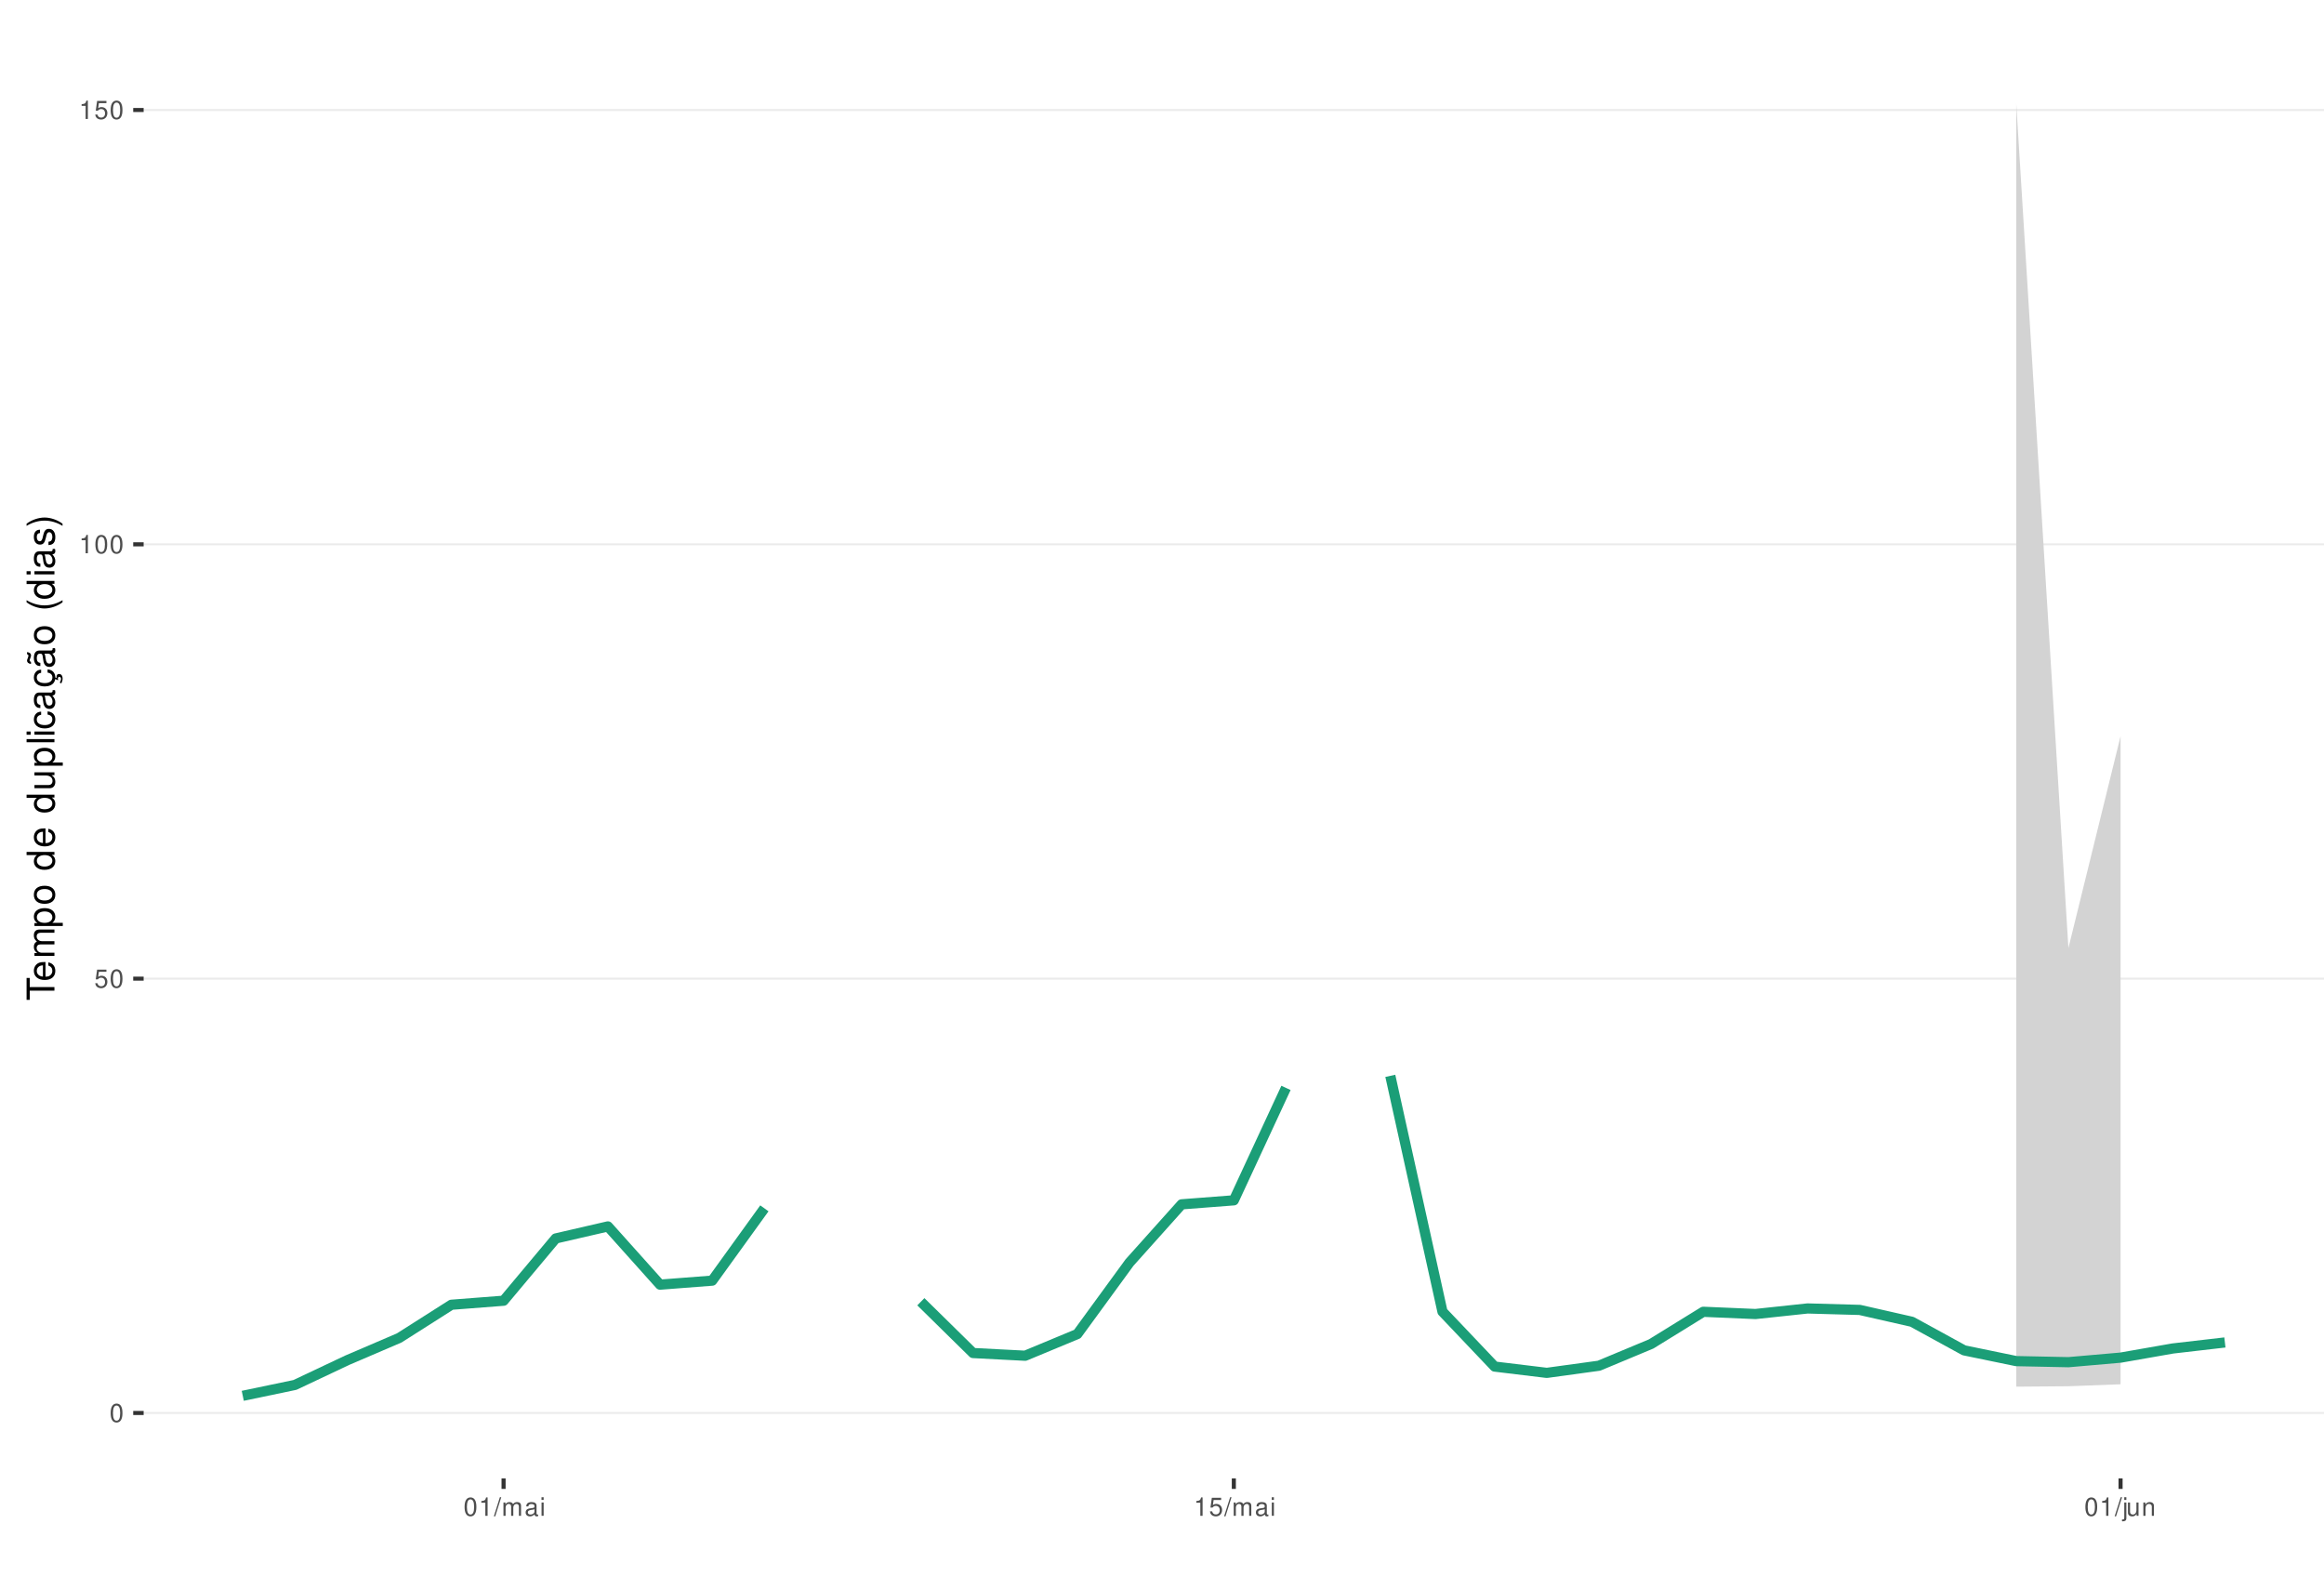
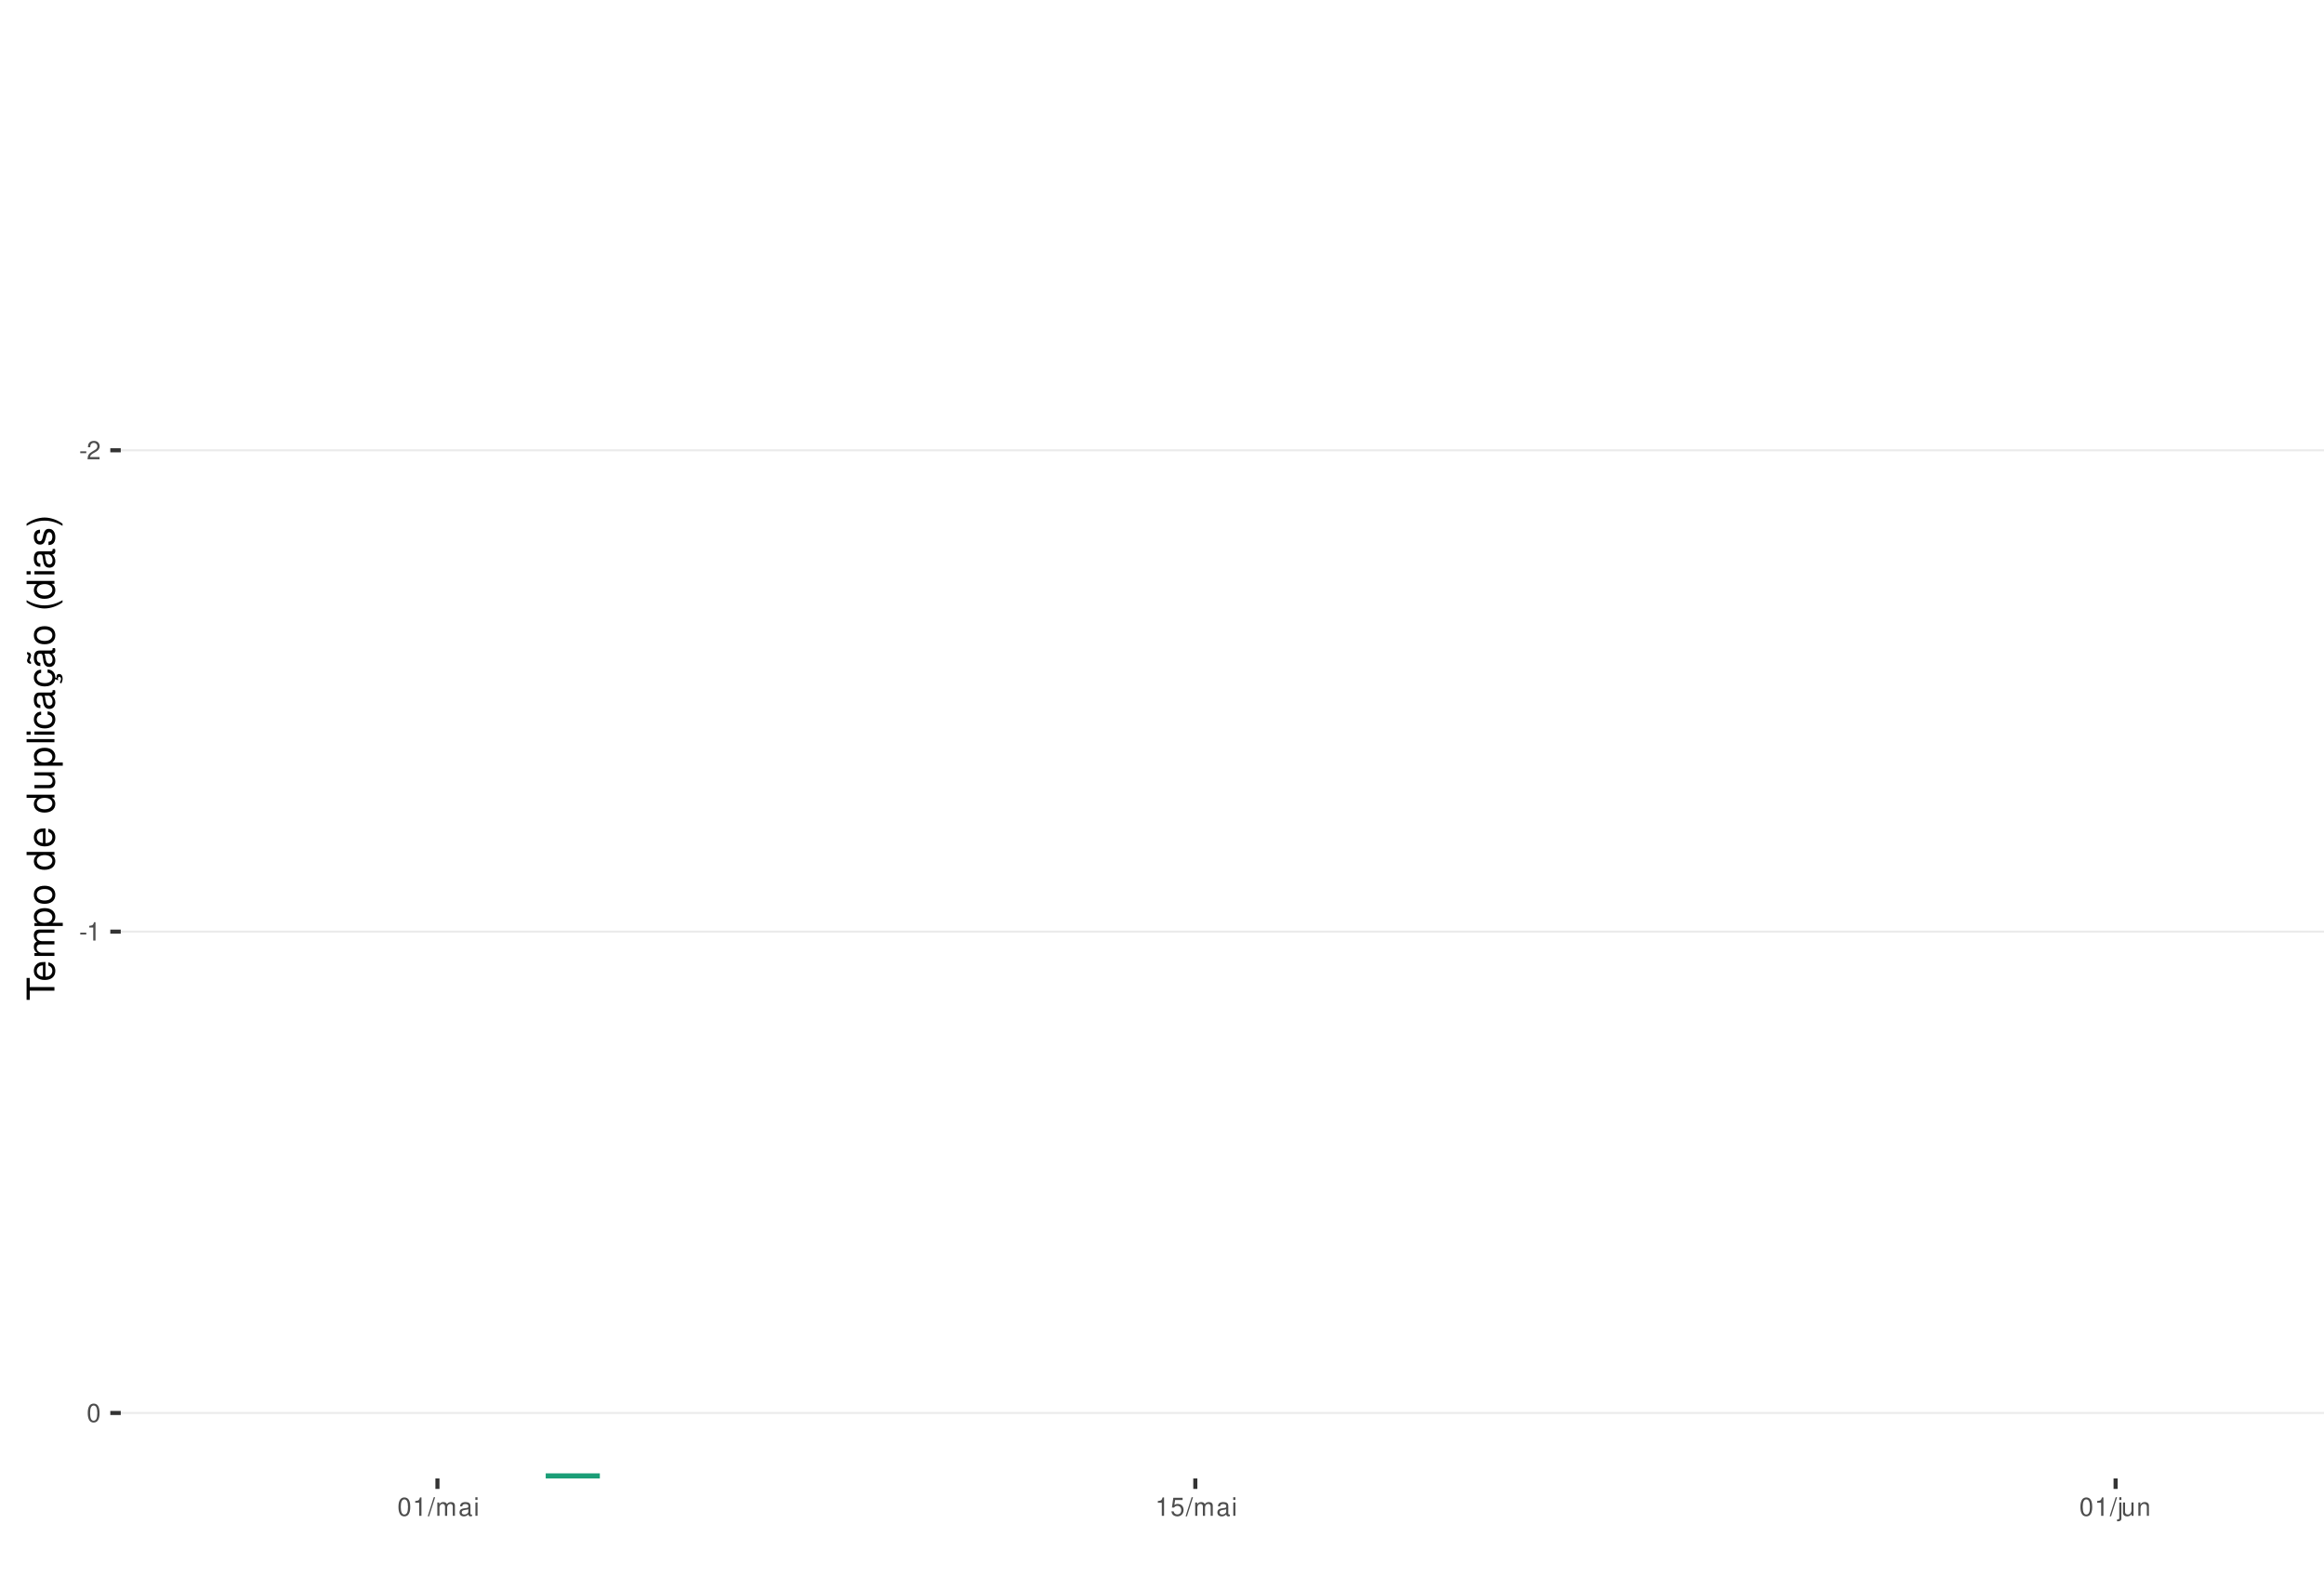
<svg xmlns="http://www.w3.org/2000/svg" xmlns:xlink="http://www.w3.org/1999/xlink" width="609pt" height="413pt" viewBox="0 0 609 413" version="1.1">
  <defs>
    <g>
      <symbol overflow="visible" id="glyph0-0">
        <path style="stroke:none;" d="" />
      </symbol>
      <symbol overflow="visible" id="glyph0-1">
-         <path style="stroke:none;" d="M 1.828 -4.812 C 1.391 -4.812 0.984 -4.609 0.75 -4.281 C 0.438 -3.859 0.281 -3.219 0.281 -2.328 C 0.281 -0.703 0.812 0.156 1.828 0.156 C 2.828 0.156 3.375 -0.703 3.375 -2.297 C 3.375 -3.219 3.234 -3.844 2.922 -4.281 C 2.672 -4.625 2.281 -4.812 1.828 -4.812 Z M 1.828 -4.297 C 2.469 -4.297 2.781 -3.641 2.781 -2.344 C 2.781 -0.969 2.469 -0.328 1.812 -0.328 C 1.203 -0.328 0.891 -1 0.891 -2.328 C 0.891 -3.641 1.203 -4.297 1.828 -4.297 Z M 1.828 -4.297 " />
+         <path style="stroke:none;" d="M 1.891 -2.078 L 0.312 -2.078 L 0.312 -1.594 L 1.891 -1.594 Z M 1.891 -2.078 " />
      </symbol>
      <symbol overflow="visible" id="glyph0-2">
-         <path style="stroke:none;" d="M 3.172 -4.719 L 0.734 -4.719 L 0.375 -2.156 L 0.922 -2.156 C 1.188 -2.469 1.422 -2.594 1.797 -2.594 C 2.422 -2.594 2.812 -2.156 2.812 -1.453 C 2.812 -0.781 2.422 -0.359 1.781 -0.359 C 1.266 -0.359 0.953 -0.625 0.812 -1.156 L 0.234 -1.156 C 0.312 -0.766 0.375 -0.578 0.516 -0.406 C 0.781 -0.047 1.266 0.156 1.797 0.156 C 2.75 0.156 3.422 -0.547 3.422 -1.531 C 3.422 -2.469 2.797 -3.109 1.891 -3.109 C 1.562 -3.109 1.297 -3.016 1.016 -2.828 L 1.203 -4.141 L 3.172 -4.141 Z M 3.172 -4.719 " />
+         <path style="stroke:none;" d="M 3.375 -0.578 L 0.891 -0.578 C 0.938 -0.984 1.156 -1.234 1.734 -1.578 L 2.406 -1.953 C 3.062 -2.328 3.406 -2.812 3.406 -3.406 C 3.406 -3.812 3.234 -4.188 2.969 -4.438 C 2.688 -4.688 2.344 -4.812 1.891 -4.812 C 1.297 -4.812 0.844 -4.594 0.578 -4.188 C 0.422 -3.938 0.344 -3.641 0.328 -3.141 L 0.922 -3.141 C 0.938 -3.469 0.984 -3.672 1.062 -3.828 C 1.219 -4.125 1.516 -4.297 1.875 -4.297 C 2.406 -4.297 2.797 -3.906 2.797 -3.391 C 2.797 -3.016 2.578 -2.672 2.156 -2.438 L 1.547 -2.078 C 0.562 -1.516 0.281 -1.062 0.219 0 L 3.375 0 Z M 3.375 -0.578 " />
      </symbol>
      <symbol overflow="visible" id="glyph0-3">
        <path style="stroke:none;" d="M 1.719 -3.422 L 1.719 0 L 2.312 0 L 2.312 -4.812 L 1.922 -4.812 C 1.719 -4.078 1.578 -3.969 0.672 -3.859 L 0.672 -3.422 Z M 1.719 -3.422 " />
      </symbol>
      <symbol overflow="visible" id="glyph0-4">
+         <path style="stroke:none;" d="M 1.828 -4.812 C 1.391 -4.812 0.984 -4.609 0.75 -4.281 C 0.438 -3.859 0.281 -3.219 0.281 -2.328 C 0.281 -0.703 0.812 0.156 1.828 0.156 C 2.828 0.156 3.375 -0.703 3.375 -2.297 C 3.375 -3.219 3.234 -3.844 2.922 -4.281 C 2.672 -4.625 2.281 -4.812 1.828 -4.812 Z M 1.828 -4.297 C 2.469 -4.297 2.781 -3.641 2.781 -2.344 C 2.781 -0.969 2.469 -0.328 1.812 -0.328 C 1.203 -0.328 0.891 -1 0.891 -2.328 C 0.891 -3.641 1.203 -4.297 1.828 -4.297 Z M 1.828 -4.297 " />
+       </symbol>
+       <symbol overflow="visible" id="glyph0-5">
        <path style="stroke:none;" d="M 1.531 -4.859 L -0.047 0.141 L 0.312 0.141 L 1.891 -4.859 Z M 1.531 -4.859 " />
      </symbol>
-       <symbol overflow="visible" id="glyph0-5">
+       <symbol overflow="visible" id="glyph0-6">
        <path style="stroke:none;" d="M 0.469 -3.484 L 0.469 0 L 1.031 0 L 1.031 -2.188 C 1.031 -2.703 1.391 -3.109 1.844 -3.109 C 2.25 -3.109 2.484 -2.844 2.484 -2.406 L 2.484 0 L 3.047 0 L 3.047 -2.188 C 3.047 -2.703 3.422 -3.109 3.875 -3.109 C 4.266 -3.109 4.516 -2.844 4.516 -2.406 L 4.516 0 L 5.078 0 L 5.078 -2.609 C 5.078 -3.234 4.719 -3.594 4.062 -3.594 C 3.594 -3.594 3.312 -3.453 2.984 -3.062 C 2.781 -3.422 2.5 -3.594 2.047 -3.594 C 1.578 -3.594 1.266 -3.422 0.984 -3 L 0.984 -3.484 Z M 0.469 -3.484 " />
      </symbol>
-       <symbol overflow="visible" id="glyph0-6">
+       <symbol overflow="visible" id="glyph0-7">
        <path style="stroke:none;" d="M 3.562 -0.328 C 3.5 -0.312 3.469 -0.312 3.438 -0.312 C 3.25 -0.312 3.141 -0.406 3.141 -0.578 L 3.141 -2.641 C 3.141 -3.25 2.688 -3.594 1.828 -3.594 C 1.312 -3.594 0.906 -3.438 0.672 -3.188 C 0.516 -3 0.453 -2.797 0.438 -2.453 L 0.984 -2.453 C 1.031 -2.875 1.297 -3.078 1.812 -3.078 C 2.312 -3.078 2.594 -2.891 2.594 -2.562 L 2.594 -2.406 C 2.578 -2.172 2.469 -2.078 2.016 -2.031 C 1.219 -1.922 1.109 -1.891 0.891 -1.812 C 0.484 -1.641 0.281 -1.328 0.281 -0.875 C 0.281 -0.25 0.719 0.156 1.422 0.156 C 1.859 0.156 2.219 0 2.609 -0.359 C 2.656 0 2.828 0.156 3.188 0.156 C 3.297 0.156 3.375 0.141 3.562 0.094 Z M 2.594 -1.094 C 2.594 -0.906 2.531 -0.797 2.375 -0.641 C 2.141 -0.438 1.875 -0.328 1.547 -0.328 C 1.109 -0.328 0.859 -0.547 0.859 -0.891 C 0.859 -1.266 1.094 -1.438 1.703 -1.531 C 2.297 -1.609 2.406 -1.641 2.594 -1.719 Z M 2.594 -1.094 " />
      </symbol>
-       <symbol overflow="visible" id="glyph0-7">
+       <symbol overflow="visible" id="glyph0-8">
        <path style="stroke:none;" d="M 1 -3.484 L 0.453 -3.484 L 0.453 0 L 1 0 Z M 1 -4.859 L 0.438 -4.859 L 0.438 -4.156 L 1 -4.156 Z M 1 -4.859 " />
      </symbol>
-       <symbol overflow="visible" id="glyph0-8">
+       <symbol overflow="visible" id="glyph0-9">
+         <path style="stroke:none;" d="M 3.172 -4.719 L 0.734 -4.719 L 0.375 -2.156 L 0.922 -2.156 C 1.188 -2.469 1.422 -2.594 1.797 -2.594 C 2.422 -2.594 2.812 -2.156 2.812 -1.453 C 2.812 -0.781 2.422 -0.359 1.781 -0.359 C 1.266 -0.359 0.953 -0.625 0.812 -1.156 L 0.234 -1.156 C 0.312 -0.766 0.375 -0.578 0.516 -0.406 C 0.781 -0.047 1.266 0.156 1.797 0.156 C 2.75 0.156 3.422 -0.547 3.422 -1.531 C 3.422 -2.469 2.797 -3.109 1.891 -3.109 C 1.562 -3.109 1.297 -3.016 1.016 -2.828 L 1.203 -4.141 L 3.172 -4.141 Z M 3.172 -4.719 " />
+       </symbol>
+       <symbol overflow="visible" id="glyph0-10">
        <path style="stroke:none;" d="M 0.469 -3.484 L 0.469 0.5 C 0.469 0.859 0.359 0.969 0.016 0.969 C -0.031 0.969 -0.047 0.969 -0.125 0.953 L -0.125 1.438 C -0.047 1.438 -0.016 1.453 0.062 1.453 C 0.688 1.453 1.016 1.203 1.016 0.719 L 1.016 -3.484 Z M 1.016 -4.859 L 0.469 -4.859 L 0.469 -4.156 L 1.016 -4.156 Z M 1.016 -4.859 " />
      </symbol>
-       <symbol overflow="visible" id="glyph0-9">
+       <symbol overflow="visible" id="glyph0-11">
        <path style="stroke:none;" d="M 3.203 0 L 3.203 -3.484 L 2.656 -3.484 L 2.656 -1.516 C 2.656 -0.797 2.281 -0.328 1.703 -0.328 C 1.266 -0.328 0.984 -0.594 0.984 -1.016 L 0.984 -3.484 L 0.438 -3.484 L 0.438 -0.797 C 0.438 -0.219 0.859 0.156 1.547 0.156 C 2.062 0.156 2.391 -0.031 2.703 -0.484 L 2.703 0 Z M 3.203 0 " />
      </symbol>
-       <symbol overflow="visible" id="glyph0-10">
+       <symbol overflow="visible" id="glyph0-12">
        <path style="stroke:none;" d="M 0.469 -3.484 L 0.469 0 L 1.031 0 L 1.031 -1.922 C 1.031 -2.641 1.391 -3.109 1.969 -3.109 C 2.406 -3.109 2.688 -2.828 2.688 -2.422 L 2.688 0 L 3.234 0 L 3.234 -2.641 C 3.234 -3.219 2.812 -3.594 2.141 -3.594 C 1.625 -3.594 1.281 -3.391 0.984 -2.906 L 0.984 -3.484 Z M 0.469 -3.484 " />
      </symbol>
      <symbol overflow="visible" id="glyph1-0">
        <path style="stroke:none;" d="" />
      </symbol>
      <symbol overflow="visible" id="glyph1-1">
        <path style="stroke:none;" d="M -6.469 -3.547 L -6.469 -5.938 L -7.297 -5.938 L -7.297 -0.203 L -6.469 -0.203 L -6.469 -2.609 L 0 -2.609 L 0 -3.547 Z M -6.469 -3.547 " />
      </symbol>
      <symbol overflow="visible" id="glyph1-2">
        <path style="stroke:none;" d="M -2.344 -5.125 C -3.141 -5.125 -3.625 -5.062 -4.016 -4.922 C -4.875 -4.578 -5.391 -3.781 -5.391 -2.797 C -5.391 -1.344 -4.281 -0.406 -2.547 -0.406 C -0.812 -0.406 0.234 -1.297 0.234 -2.781 C 0.234 -3.984 -0.453 -4.812 -1.594 -5.016 L -1.594 -4.188 C -0.906 -3.953 -0.547 -3.484 -0.547 -2.812 C -0.547 -2.281 -0.781 -1.828 -1.219 -1.547 C -1.516 -1.344 -1.812 -1.281 -2.344 -1.266 Z M -3.016 -1.297 C -3.984 -1.359 -4.625 -1.953 -4.625 -2.797 C -4.625 -3.641 -3.953 -4.234 -3.016 -4.234 Z M -3.016 -1.297 " />
      </symbol>
      <symbol overflow="visible" id="glyph1-3">
        <path style="stroke:none;" d="M -5.234 -0.703 L 0 -0.703 L 0 -1.547 L -3.297 -1.547 C -4.047 -1.547 -4.656 -2.094 -4.656 -2.766 C -4.656 -3.391 -4.281 -3.734 -3.609 -3.734 L 0 -3.734 L 0 -4.578 L -3.297 -4.578 C -4.047 -4.578 -4.656 -5.125 -4.656 -5.812 C -4.656 -6.422 -4.266 -6.781 -3.609 -6.781 L 0 -6.781 L 0 -7.625 L -3.938 -7.625 C -4.875 -7.625 -5.391 -7.078 -5.391 -6.094 C -5.391 -5.406 -5.188 -4.984 -4.594 -4.484 C -5.156 -4.188 -5.391 -3.766 -5.391 -3.078 C -5.391 -2.375 -5.125 -1.906 -4.5 -1.469 L -5.234 -1.469 Z M -5.234 -0.703 " />
      </symbol>
      <symbol overflow="visible" id="glyph1-4">
        <path style="stroke:none;" d="M 2.188 -0.547 L 2.188 -1.375 L -0.547 -1.375 C -0.016 -1.812 0.234 -2.312 0.234 -2.984 C 0.234 -4.344 -0.859 -5.234 -2.531 -5.234 C -4.297 -5.234 -5.391 -4.375 -5.391 -2.984 C -5.391 -2.266 -5.062 -1.703 -4.453 -1.312 L -5.234 -1.312 L -5.234 -0.547 Z M -4.609 -2.844 C -4.609 -3.766 -3.797 -4.359 -2.547 -4.359 C -1.359 -4.359 -0.547 -3.75 -0.547 -2.844 C -0.547 -1.953 -1.344 -1.375 -2.578 -1.375 C -3.812 -1.375 -4.609 -1.953 -4.609 -2.844 Z M -4.609 -2.844 " />
      </symbol>
      <symbol overflow="visible" id="glyph1-5">
        <path style="stroke:none;" d="M -5.391 -2.719 C -5.391 -1.234 -4.344 -0.359 -2.578 -0.359 C -0.812 -0.359 0.234 -1.234 0.234 -2.734 C 0.234 -4.203 -0.812 -5.094 -2.547 -5.094 C -4.359 -5.094 -5.391 -4.234 -5.391 -2.719 Z M -4.625 -2.734 C -4.625 -3.672 -3.844 -4.234 -2.547 -4.234 C -1.312 -4.234 -0.547 -3.656 -0.547 -2.734 C -0.547 -1.797 -1.312 -1.234 -2.578 -1.234 C -3.844 -1.234 -4.625 -1.797 -4.625 -2.734 Z M -4.625 -2.734 " />
      </symbol>
      <symbol overflow="visible" id="glyph1-6">
        <path style="stroke:none;" d="" />
      </symbol>
      <symbol overflow="visible" id="glyph1-7">
        <path style="stroke:none;" d="M -7.297 -4.953 L -7.297 -4.125 L -4.578 -4.125 C -5.109 -3.766 -5.391 -3.203 -5.391 -2.516 C -5.391 -1.156 -4.297 -0.266 -2.625 -0.266 C -0.859 -0.266 0.234 -1.125 0.234 -2.547 C 0.234 -3.266 -0.047 -3.766 -0.688 -4.203 L 0 -4.203 L 0 -4.953 Z M -4.609 -2.656 C -4.609 -3.547 -3.812 -4.125 -2.562 -4.125 C -1.344 -4.125 -0.547 -3.547 -0.547 -2.656 C -0.547 -1.734 -1.359 -1.125 -2.578 -1.125 C -3.797 -1.125 -4.609 -1.734 -4.609 -2.656 Z M -4.609 -2.656 " />
      </symbol>
      <symbol overflow="visible" id="glyph1-8">
        <path style="stroke:none;" d="M 0 -4.812 L -5.234 -4.812 L -5.234 -3.984 L -2.266 -3.984 C -1.203 -3.984 -0.5 -3.438 -0.5 -2.562 C -0.5 -1.906 -0.906 -1.484 -1.531 -1.484 L -5.234 -1.484 L -5.234 -0.656 L -1.203 -0.656 C -0.328 -0.656 0.234 -1.297 0.234 -2.312 C 0.234 -3.094 -0.047 -3.578 -0.734 -4.062 L 0 -4.062 Z M 0 -4.812 " />
      </symbol>
      <symbol overflow="visible" id="glyph1-9">
        <path style="stroke:none;" d="M -7.297 -1.516 L -7.297 -0.688 L 0 -0.688 L 0 -1.516 Z M -7.297 -1.516 " />
      </symbol>
      <symbol overflow="visible" id="glyph1-10">
        <path style="stroke:none;" d="M -5.234 -1.5 L -5.234 -0.672 L 0 -0.672 L 0 -1.5 Z M -7.297 -1.5 L -7.297 -0.656 L -6.234 -0.656 L -6.234 -1.5 Z M -7.297 -1.5 " />
      </symbol>
      <symbol overflow="visible" id="glyph1-11">
        <path style="stroke:none;" d="M -3.484 -4.703 C -3.984 -4.672 -4.312 -4.562 -4.609 -4.359 C -5.094 -4 -5.391 -3.375 -5.391 -2.641 C -5.391 -1.219 -4.266 -0.312 -2.531 -0.312 C -0.844 -0.312 0.234 -1.203 0.234 -2.625 C 0.234 -3.875 -0.516 -4.672 -1.797 -4.766 L -1.797 -3.938 C -0.953 -3.797 -0.547 -3.359 -0.547 -2.656 C -0.547 -1.734 -1.297 -1.188 -2.531 -1.188 C -3.844 -1.188 -4.625 -1.719 -4.625 -2.625 C -4.625 -3.328 -4.203 -3.766 -3.484 -3.875 Z M -3.484 -4.703 " />
      </symbol>
      <symbol overflow="visible" id="glyph1-12">
        <path style="stroke:none;" d="M -0.484 -5.344 C -0.469 -5.266 -0.469 -5.219 -0.469 -5.172 C -0.469 -4.875 -0.625 -4.719 -0.875 -4.719 L -3.953 -4.719 C -4.891 -4.719 -5.391 -4.047 -5.391 -2.75 C -5.391 -1.984 -5.172 -1.375 -4.781 -1.016 C -4.516 -0.766 -4.203 -0.672 -3.688 -0.656 L -3.688 -1.484 C -4.328 -1.562 -4.625 -1.938 -4.625 -2.719 C -4.625 -3.484 -4.344 -3.891 -3.844 -3.891 L -3.625 -3.891 C -3.266 -3.875 -3.125 -3.703 -3.047 -3.016 C -2.891 -1.844 -2.844 -1.656 -2.719 -1.344 C -2.453 -0.734 -2 -0.422 -1.312 -0.422 C -0.375 -0.422 0.234 -1.078 0.234 -2.141 C 0.234 -2.797 0 -3.328 -0.547 -3.922 C 0 -3.984 0.234 -4.234 0.234 -4.781 C 0.234 -4.953 0.203 -5.062 0.141 -5.344 Z M -1.656 -3.891 C -1.375 -3.891 -1.203 -3.812 -0.969 -3.562 C -0.656 -3.219 -0.5 -2.812 -0.5 -2.312 C -0.5 -1.672 -0.812 -1.297 -1.344 -1.297 C -1.891 -1.297 -2.172 -1.656 -2.297 -2.547 C -2.422 -3.438 -2.453 -3.609 -2.594 -3.891 Z M -1.656 -3.891 " />
      </symbol>
      <symbol overflow="visible" id="glyph1-13">
        <path style="stroke:none;" d="M 0.234 -2.641 C 0.234 -3.875 -0.547 -4.703 -1.797 -4.766 L -1.797 -3.938 C -0.953 -3.797 -0.531 -3.359 -0.531 -2.656 C -0.531 -1.734 -1.281 -1.188 -2.516 -1.188 C -3.844 -1.188 -4.625 -1.719 -4.625 -2.625 C -4.625 -3.328 -4.203 -3.766 -3.484 -3.875 L -3.484 -4.703 C -3.984 -4.672 -4.312 -4.562 -4.609 -4.359 C -5.094 -4 -5.391 -3.375 -5.391 -2.641 C -5.391 -1.219 -4.266 -0.312 -2.531 -0.312 C -1.469 -0.312 -0.625 -0.672 -0.156 -1.312 C 0.047 -1.594 0.125 -1.812 0.203 -2.25 L 0.922 -1.938 L 0.984 -2.062 C 0.938 -2.188 0.906 -2.25 0.906 -2.375 C 0.906 -2.656 1.047 -2.828 1.281 -2.828 C 1.547 -2.828 1.734 -2.594 1.734 -2.297 C 1.734 -2.031 1.672 -1.844 1.438 -1.406 L 1.406 -1.312 L 1.812 -1.094 C 2.078 -1.75 2.141 -1.953 2.141 -2.344 C 2.141 -3.109 1.781 -3.578 1.203 -3.578 C 0.781 -3.578 0.547 -3.297 0.547 -2.797 C 0.547 -2.703 0.547 -2.641 0.562 -2.516 Z M 0.234 -2.641 " />
      </symbol>
      <symbol overflow="visible" id="glyph1-14">
        <path style="stroke:none;" d="M -0.484 -5.344 C -0.469 -5.266 -0.469 -5.219 -0.469 -5.172 C -0.469 -4.875 -0.625 -4.719 -0.875 -4.719 L -3.953 -4.719 C -4.891 -4.719 -5.391 -4.047 -5.391 -2.75 C -5.391 -1.984 -5.172 -1.375 -4.781 -1.016 C -4.516 -0.766 -4.203 -0.672 -3.688 -0.656 L -3.688 -1.484 C -4.328 -1.562 -4.625 -1.938 -4.625 -2.719 C -4.625 -3.484 -4.344 -3.891 -3.844 -3.891 L -3.625 -3.891 C -3.266 -3.875 -3.125 -3.703 -3.047 -3.016 C -2.891 -1.844 -2.844 -1.656 -2.719 -1.344 C -2.453 -0.734 -2 -0.422 -1.312 -0.422 C -0.375 -0.422 0.234 -1.078 0.234 -2.141 C 0.234 -2.797 0 -3.328 -0.547 -3.922 C 0 -3.984 0.234 -4.234 0.234 -4.781 C 0.234 -4.953 0.203 -5.062 0.141 -5.344 Z M -1.656 -3.891 C -1.375 -3.891 -1.203 -3.812 -0.969 -3.562 C -0.656 -3.219 -0.5 -2.812 -0.5 -2.312 C -0.5 -1.672 -0.812 -1.297 -1.344 -1.297 C -1.891 -1.297 -2.172 -1.656 -2.297 -2.547 C -2.422 -3.438 -2.453 -3.609 -2.594 -3.891 Z M -7.172 -3.75 C -6.922 -3.672 -6.812 -3.547 -6.812 -3.375 C -6.812 -3.25 -6.875 -2.984 -6.984 -2.734 C -7.156 -2.312 -7.172 -2.25 -7.172 -2.047 C -7.172 -1.594 -6.797 -1.297 -6.141 -1.188 L -6.141 -1.766 C -6.375 -1.812 -6.5 -1.938 -6.5 -2.094 C -6.5 -2.203 -6.469 -2.344 -6.375 -2.578 C -6.156 -3.156 -6.125 -3.234 -6.125 -3.438 C -6.125 -3.922 -6.484 -4.219 -7.172 -4.312 Z M -7.172 -3.75 " />
      </symbol>
      <symbol overflow="visible" id="glyph1-15">
        <path style="stroke:none;" d="M -7.297 -2.359 C -5.984 -1.359 -4.156 -0.734 -2.594 -0.734 C -1.016 -0.734 0.812 -1.359 2.125 -2.359 L 2.125 -2.906 C 0.688 -2.031 -0.984 -1.547 -2.594 -1.547 C -4.188 -1.547 -5.875 -2.031 -7.297 -2.906 Z M -7.297 -2.359 " />
      </symbol>
      <symbol overflow="visible" id="glyph1-16">
        <path style="stroke:none;" d="M -3.781 -4.375 C -4.812 -4.375 -5.391 -3.688 -5.391 -2.484 C -5.391 -1.266 -4.766 -0.469 -3.797 -0.469 C -2.969 -0.469 -2.578 -0.891 -2.281 -2.125 L -2.094 -2.906 C -1.953 -3.484 -1.734 -3.719 -1.375 -3.719 C -0.875 -3.719 -0.547 -3.234 -0.547 -2.5 C -0.547 -2.047 -0.672 -1.672 -0.891 -1.453 C -1.047 -1.328 -1.188 -1.266 -1.562 -1.219 L -1.562 -0.344 C -0.344 -0.375 0.234 -1.062 0.234 -2.438 C 0.234 -3.75 -0.422 -4.594 -1.438 -4.594 C -2.203 -4.594 -2.641 -4.156 -2.891 -3.109 L -3.078 -2.312 C -3.234 -1.625 -3.453 -1.344 -3.828 -1.344 C -4.312 -1.344 -4.625 -1.766 -4.625 -2.453 C -4.625 -3.125 -4.328 -3.484 -3.781 -3.5 Z M -3.781 -4.375 " />
      </symbol>
      <symbol overflow="visible" id="glyph1-17">
        <path style="stroke:none;" d="M 2.125 -0.938 C 0.812 -1.938 -1.016 -2.562 -2.578 -2.562 C -4.156 -2.562 -5.984 -1.938 -7.297 -0.938 L -7.297 -0.375 C -5.859 -1.266 -4.188 -1.75 -2.578 -1.75 C -0.984 -1.75 0.703 -1.266 2.125 -0.375 Z M 2.125 -0.938 " />
      </symbol>
    </g>
    <clipPath id="clip1">
-       <path d="M 37.645 9.961 L 609 9.961 L 609 387.328 L 37.645 387.328 Z M 37.645 9.961 " />
+       <path d="M 31.645 9.961 L 609 9.961 L 609 387.328 L 31.645 387.328 Z M 31.645 9.961 " />
    </clipPath>
    <clipPath id="clip2">
-       <path d="M 37.645 369 L 609 369 L 609 371 L 37.645 371 Z M 37.645 369 " />
+       <path d="M 31.645 117 L 609 117 L 609 119 L 31.645 119 Z M 31.645 117 " />
    </clipPath>
    <clipPath id="clip3">
-       <path d="M 37.645 256 L 609 256 L 609 257 L 37.645 257 Z M 37.645 256 " />
+       <path d="M 31.645 243 L 609 243 L 609 245 L 31.645 245 Z M 31.645 243 " />
    </clipPath>
    <clipPath id="clip4">
-       <path d="M 37.645 142 L 609 142 L 609 143 L 37.645 143 Z M 37.645 142 " />
+       <path d="M 31.645 369 L 609 369 L 609 371 L 31.645 371 Z M 31.645 369 " />
    </clipPath>
    <clipPath id="clip5">
-       <path d="M 37.645 28 L 609 28 L 609 30 L 37.645 30 Z M 37.645 28 " />
+       <path d="M 141 385 L 159 385 L 159 387.328 L 141 387.328 Z M 141 385 " />
    </clipPath>
  </defs>
  <g id="surface261">
    <rect x="0" y="0" width="609" height="413" style="fill:rgb(100%,100%,100%);fill-opacity:1;stroke:none;" />
    <rect x="0" y="0" width="609" height="413" style="fill:rgb(100%,100%,100%);fill-opacity:1;stroke:none;" />
    <path style="fill:none;stroke-width:1.067;stroke-linecap:round;stroke-linejoin:round;stroke:rgb(100%,100%,100%);stroke-opacity:1;stroke-miterlimit:10;" d="M 0 413 L 609 413 L 609 0 L 0 0 Z M 0 413 " />
    <g clip-path="url(#clip1)" clip-rule="nonzero">
-       <path style=" stroke:none;fill-rule:nonzero;fill:rgb(100%,100%,100%);fill-opacity:1;" d="M 37.645 387.328 L 609 387.328 L 609 9.961 L 37.645 9.961 Z M 37.645 387.328 " />
+       <path style=" stroke:none;fill-rule:nonzero;fill:rgb(100%,100%,100%);fill-opacity:1;" d="M 31.645 387.328 L 609 387.328 L 609 9.961 L 31.645 9.961 Z M 31.645 387.328 " />
    </g>
    <g clip-path="url(#clip2)" clip-rule="nonzero">
-       <path style="fill:none;stroke-width:0.533;stroke-linecap:butt;stroke-linejoin:round;stroke:rgb(92.157%,92.157%,92.157%);stroke-opacity:1;stroke-miterlimit:10;" d="M 37.645 370.176 L 609 370.176 " />
+       <path style="fill:none;stroke-width:0.533;stroke-linecap:butt;stroke-linejoin:round;stroke:rgb(92.157%,92.157%,92.157%);stroke-opacity:1;stroke-miterlimit:10;" d="M 31.645 117.969 L 609 117.969 " />
    </g>
    <g clip-path="url(#clip3)" clip-rule="nonzero">
-       <path style="fill:none;stroke-width:0.533;stroke-linecap:butt;stroke-linejoin:round;stroke:rgb(92.157%,92.157%,92.157%);stroke-opacity:1;stroke-miterlimit:10;" d="M 37.645 256.391 L 609 256.391 " />
+       <path style="fill:none;stroke-width:0.533;stroke-linecap:butt;stroke-linejoin:round;stroke:rgb(92.157%,92.157%,92.157%);stroke-opacity:1;stroke-miterlimit:10;" d="M 31.645 244.07 L 609 244.07 " />
    </g>
    <g clip-path="url(#clip4)" clip-rule="nonzero">
-       <path style="fill:none;stroke-width:0.533;stroke-linecap:butt;stroke-linejoin:round;stroke:rgb(92.157%,92.157%,92.157%);stroke-opacity:1;stroke-miterlimit:10;" d="M 37.645 142.602 L 609 142.602 " />
+       <path style="fill:none;stroke-width:0.533;stroke-linecap:butt;stroke-linejoin:round;stroke:rgb(92.157%,92.157%,92.157%);stroke-opacity:1;stroke-miterlimit:10;" d="M 31.645 370.176 L 609 370.176 " />
    </g>
    <g clip-path="url(#clip5)" clip-rule="nonzero">
-       <path style="fill:none;stroke-width:0.533;stroke-linecap:butt;stroke-linejoin:round;stroke:rgb(92.157%,92.157%,92.157%);stroke-opacity:1;stroke-miterlimit:10;" d="M 37.645 28.816 L 609 28.816 " />
-     </g>
-     <path style=" stroke:none;fill-rule:nonzero;fill:rgb(82.745%,82.745%,82.745%);fill-opacity:1;" d="M 528.355 27.117 L 542.023 248.383 L 555.691 192.859 L 555.691 362.652 L 542.023 363.172 L 528.355 363.281 Z M 528.355 27.117 " />
-     <path style="fill:none;stroke-width:2.667;stroke-linecap:butt;stroke-linejoin:round;stroke:rgb(10.588%,61.961%,46.667%);stroke-opacity:1;stroke-miterlimit:10;" d="M 63.617 365.68 L 77.285 362.828 L 90.953 356.371 L 104.621 350.512 L 118.289 341.82 L 131.961 340.766 L 145.629 324.453 L 159.297 321.297 L 172.965 336.555 L 186.633 335.504 L 200.305 316.562 " />
-     <path style="fill:none;stroke-width:2.667;stroke-linecap:butt;stroke-linejoin:round;stroke:rgb(10.588%,61.961%,46.667%);stroke-opacity:1;stroke-miterlimit:10;" d="M 241.309 341.031 L 254.98 354.469 L 268.648 355.176 L 282.316 349.496 L 295.984 330.77 L 309.652 315.512 L 323.324 314.461 L 336.992 285.008 " />
-     <path style="fill:none;stroke-width:2.667;stroke-linecap:butt;stroke-linejoin:round;stroke:rgb(10.588%,61.961%,46.667%);stroke-opacity:1;stroke-miterlimit:10;" d="M 364.328 281.852 L 377.996 343.625 L 391.668 358.016 L 405.336 359.668 L 419.004 357.793 L 432.672 352.094 L 446.34 343.664 L 460.012 344.25 L 473.68 342.793 L 487.348 343.176 L 501.016 346.281 L 514.684 353.766 L 528.355 356.586 L 542.023 356.867 L 555.691 355.676 L 569.359 353.281 L 583.031 351.699 " />
-     <g style="fill:rgb(30.196%,30.196%,30.196%);fill-opacity:1;">
-       <use xlink:href="#glyph0-1" x="28.715" y="372.523" />
-     </g>
-     <g style="fill:rgb(30.196%,30.196%,30.196%);fill-opacity:1;">
-       <use xlink:href="#glyph0-2" x="24.715" y="258.738" />
-       <use xlink:href="#glyph0-1" x="28.715" y="258.738" />
-     </g>
-     <g style="fill:rgb(30.196%,30.196%,30.196%);fill-opacity:1;">
-       <use xlink:href="#glyph0-3" x="20.715" y="144.949" />
-       <use xlink:href="#glyph0-1" x="24.715" y="144.949" />
-       <use xlink:href="#glyph0-1" x="28.715" y="144.949" />
-     </g>
-     <g style="fill:rgb(30.196%,30.196%,30.196%);fill-opacity:1;">
-       <use xlink:href="#glyph0-3" x="20.715" y="31.164" />
-       <use xlink:href="#glyph0-2" x="24.715" y="31.164" />
-       <use xlink:href="#glyph0-1" x="28.715" y="31.164" />
-     </g>
-     <path style="fill:none;stroke-width:1.067;stroke-linecap:butt;stroke-linejoin:round;stroke:rgb(20%,20%,20%);stroke-opacity:1;stroke-miterlimit:10;" d="M 34.906 370.176 L 37.645 370.176 " />
-     <path style="fill:none;stroke-width:1.067;stroke-linecap:butt;stroke-linejoin:round;stroke:rgb(20%,20%,20%);stroke-opacity:1;stroke-miterlimit:10;" d="M 34.906 256.391 L 37.645 256.391 " />
-     <path style="fill:none;stroke-width:1.067;stroke-linecap:butt;stroke-linejoin:round;stroke:rgb(20%,20%,20%);stroke-opacity:1;stroke-miterlimit:10;" d="M 34.906 142.602 L 37.645 142.602 " />
-     <path style="fill:none;stroke-width:1.067;stroke-linecap:butt;stroke-linejoin:round;stroke:rgb(20%,20%,20%);stroke-opacity:1;stroke-miterlimit:10;" d="M 34.906 28.816 L 37.645 28.816 " />
-     <path style="fill:none;stroke-width:1.067;stroke-linecap:butt;stroke-linejoin:round;stroke:rgb(20%,20%,20%);stroke-opacity:1;stroke-miterlimit:10;" d="M 131.961 390.07 L 131.961 387.328 " />
-     <path style="fill:none;stroke-width:1.067;stroke-linecap:butt;stroke-linejoin:round;stroke:rgb(20%,20%,20%);stroke-opacity:1;stroke-miterlimit:10;" d="M 323.324 390.07 L 323.324 387.328 " />
-     <path style="fill:none;stroke-width:1.067;stroke-linecap:butt;stroke-linejoin:round;stroke:rgb(20%,20%,20%);stroke-opacity:1;stroke-miterlimit:10;" d="M 555.691 390.07 L 555.691 387.328 " />
-     <g style="fill:rgb(30.196%,30.196%,30.196%);fill-opacity:1;">
-       <use xlink:href="#glyph0-1" x="121.461" y="397.109" />
-       <use xlink:href="#glyph0-3" x="125.461" y="397.109" />
-       <use xlink:href="#glyph0-4" x="129.461" y="397.109" />
-       <use xlink:href="#glyph0-5" x="131.461" y="397.109" />
-       <use xlink:href="#glyph0-6" x="137.461" y="397.109" />
-       <use xlink:href="#glyph0-7" x="141.461" y="397.109" />
-     </g>
-     <g style="fill:rgb(30.196%,30.196%,30.196%);fill-opacity:1;">
-       <use xlink:href="#glyph0-3" x="312.824" y="397.109" />
-       <use xlink:href="#glyph0-2" x="316.824" y="397.109" />
-       <use xlink:href="#glyph0-4" x="320.824" y="397.109" />
-       <use xlink:href="#glyph0-5" x="322.824" y="397.109" />
-       <use xlink:href="#glyph0-6" x="328.824" y="397.109" />
-       <use xlink:href="#glyph0-7" x="332.824" y="397.109" />
-     </g>
-     <g style="fill:rgb(30.196%,30.196%,30.196%);fill-opacity:1;">
-       <use xlink:href="#glyph0-1" x="546.191" y="397.109" />
-       <use xlink:href="#glyph0-3" x="550.191" y="397.109" />
-       <use xlink:href="#glyph0-4" x="554.191" y="397.109" />
-       <use xlink:href="#glyph0-8" x="556.191" y="397.109" />
-       <use xlink:href="#glyph0-9" x="557.191" y="397.109" />
-       <use xlink:href="#glyph0-10" x="561.191" y="397.109" />
+       <path style="fill:none;stroke-width:2.667;stroke-linecap:butt;stroke-linejoin:round;stroke:rgb(10.588%,61.961%,46.667%);stroke-opacity:1;stroke-miterlimit:10;" d="M 143.004 387.328 L 157.188 387.328 " />
+     </g>
+     <g style="fill:rgb(30.196%,30.196%,30.196%);fill-opacity:1;">
+       <use xlink:href="#glyph0-1" x="20.715" y="120.316" />
+       <use xlink:href="#glyph0-2" x="22.715" y="120.316" />
+     </g>
+     <g style="fill:rgb(30.196%,30.196%,30.196%);fill-opacity:1;">
+       <use xlink:href="#glyph0-1" x="20.715" y="246.418" />
+       <use xlink:href="#glyph0-3" x="22.715" y="246.418" />
+     </g>
+     <g style="fill:rgb(30.196%,30.196%,30.196%);fill-opacity:1;">
+       <use xlink:href="#glyph0-4" x="22.715" y="372.523" />
+     </g>
+     <path style="fill:none;stroke-width:1.067;stroke-linecap:butt;stroke-linejoin:round;stroke:rgb(20%,20%,20%);stroke-opacity:1;stroke-miterlimit:10;" d="M 28.906 117.969 L 31.645 117.969 " />
+     <path style="fill:none;stroke-width:1.067;stroke-linecap:butt;stroke-linejoin:round;stroke:rgb(20%,20%,20%);stroke-opacity:1;stroke-miterlimit:10;" d="M 28.906 244.07 L 31.645 244.07 " />
+     <path style="fill:none;stroke-width:1.067;stroke-linecap:butt;stroke-linejoin:round;stroke:rgb(20%,20%,20%);stroke-opacity:1;stroke-miterlimit:10;" d="M 28.906 370.176 L 31.645 370.176 " />
+     <path style="fill:none;stroke-width:1.067;stroke-linecap:butt;stroke-linejoin:round;stroke:rgb(20%,20%,20%);stroke-opacity:1;stroke-miterlimit:10;" d="M 114.633 390.07 L 114.633 387.328 " />
+     <path style="fill:none;stroke-width:1.067;stroke-linecap:butt;stroke-linejoin:round;stroke:rgb(20%,20%,20%);stroke-opacity:1;stroke-miterlimit:10;" d="M 313.23 390.07 L 313.23 387.328 " />
+     <path style="fill:none;stroke-width:1.067;stroke-linecap:butt;stroke-linejoin:round;stroke:rgb(20%,20%,20%);stroke-opacity:1;stroke-miterlimit:10;" d="M 554.387 390.07 L 554.387 387.328 " />
+     <g style="fill:rgb(30.196%,30.196%,30.196%);fill-opacity:1;">
+       <use xlink:href="#glyph0-4" x="104.133" y="397.109" />
+       <use xlink:href="#glyph0-3" x="108.133" y="397.109" />
+       <use xlink:href="#glyph0-5" x="112.133" y="397.109" />
+       <use xlink:href="#glyph0-6" x="114.133" y="397.109" />
+       <use xlink:href="#glyph0-7" x="120.133" y="397.109" />
+       <use xlink:href="#glyph0-8" x="124.133" y="397.109" />
+     </g>
+     <g style="fill:rgb(30.196%,30.196%,30.196%);fill-opacity:1;">
+       <use xlink:href="#glyph0-3" x="302.73" y="397.109" />
+       <use xlink:href="#glyph0-9" x="306.73" y="397.109" />
+       <use xlink:href="#glyph0-5" x="310.73" y="397.109" />
+       <use xlink:href="#glyph0-6" x="312.73" y="397.109" />
+       <use xlink:href="#glyph0-7" x="318.73" y="397.109" />
+       <use xlink:href="#glyph0-8" x="322.73" y="397.109" />
+     </g>
+     <g style="fill:rgb(30.196%,30.196%,30.196%);fill-opacity:1;">
+       <use xlink:href="#glyph0-4" x="544.887" y="397.109" />
+       <use xlink:href="#glyph0-3" x="548.887" y="397.109" />
+       <use xlink:href="#glyph0-5" x="552.887" y="397.109" />
+       <use xlink:href="#glyph0-10" x="554.887" y="397.109" />
+       <use xlink:href="#glyph0-11" x="555.887" y="397.109" />
+       <use xlink:href="#glyph0-12" x="559.887" y="397.109" />
    </g>
    <g style="fill:rgb(0%,0%,0%);fill-opacity:1;">
      <use xlink:href="#glyph1-1" x="14.263" y="262.145" />
      <use xlink:href="#glyph1-2" x="14.263" y="257.145" />
      <use xlink:href="#glyph1-3" x="14.263" y="251.145" />
      <use xlink:href="#glyph1-4" x="14.263" y="243.145" />
      <use xlink:href="#glyph1-5" x="14.263" y="237.145" />
      <use xlink:href="#glyph1-6" x="14.263" y="231.145" />
      <use xlink:href="#glyph1-7" x="14.263" y="228.145" />
      <use xlink:href="#glyph1-2" x="14.263" y="222.145" />
      <use xlink:href="#glyph1-6" x="14.263" y="216.145" />
      <use xlink:href="#glyph1-7" x="14.263" y="213.145" />
      <use xlink:href="#glyph1-8" x="14.263" y="207.145" />
      <use xlink:href="#glyph1-4" x="14.263" y="201.145" />
      <use xlink:href="#glyph1-9" x="14.263" y="195.145" />
      <use xlink:href="#glyph1-10" x="14.263" y="193.145" />
      <use xlink:href="#glyph1-11" x="14.263" y="191.145" />
      <use xlink:href="#glyph1-12" x="14.263" y="186.145" />
      <use xlink:href="#glyph1-13" x="14.263" y="180.145" />
      <use xlink:href="#glyph1-14" x="14.263" y="175.145" />
      <use xlink:href="#glyph1-5" x="14.263" y="169.145" />
      <use xlink:href="#glyph1-6" x="14.263" y="163.145" />
      <use xlink:href="#glyph1-15" x="14.263" y="160.145" />
      <use xlink:href="#glyph1-7" x="14.263" y="157.145" />
      <use xlink:href="#glyph1-10" x="14.263" y="151.145" />
      <use xlink:href="#glyph1-12" x="14.263" y="149.145" />
      <use xlink:href="#glyph1-16" x="14.263" y="143.145" />
      <use xlink:href="#glyph1-17" x="14.263" y="138.145" />
    </g>
  </g>
</svg>
